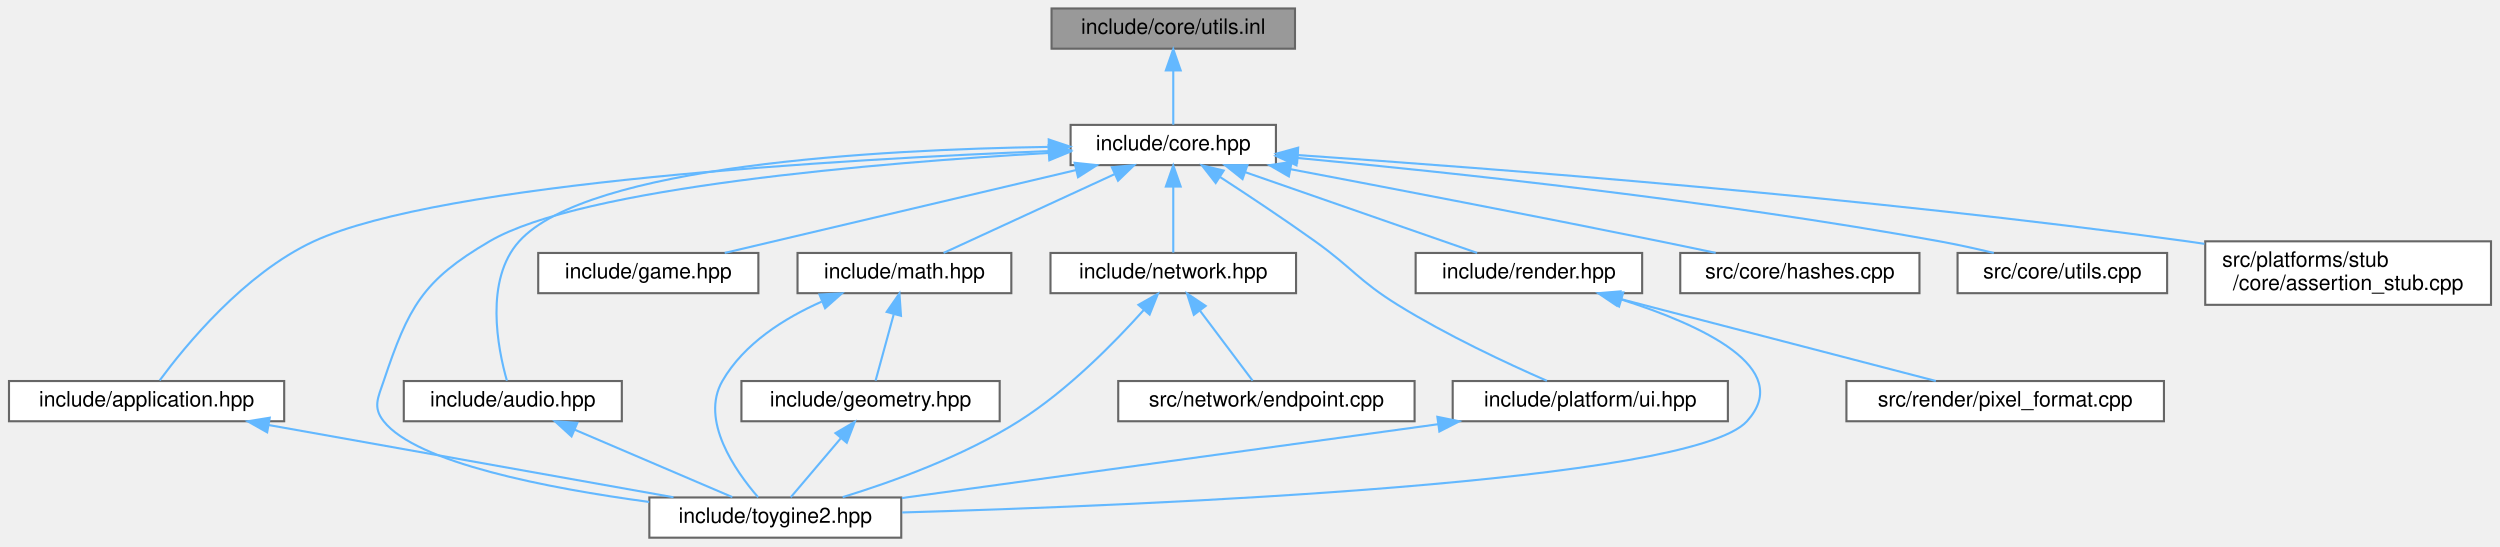
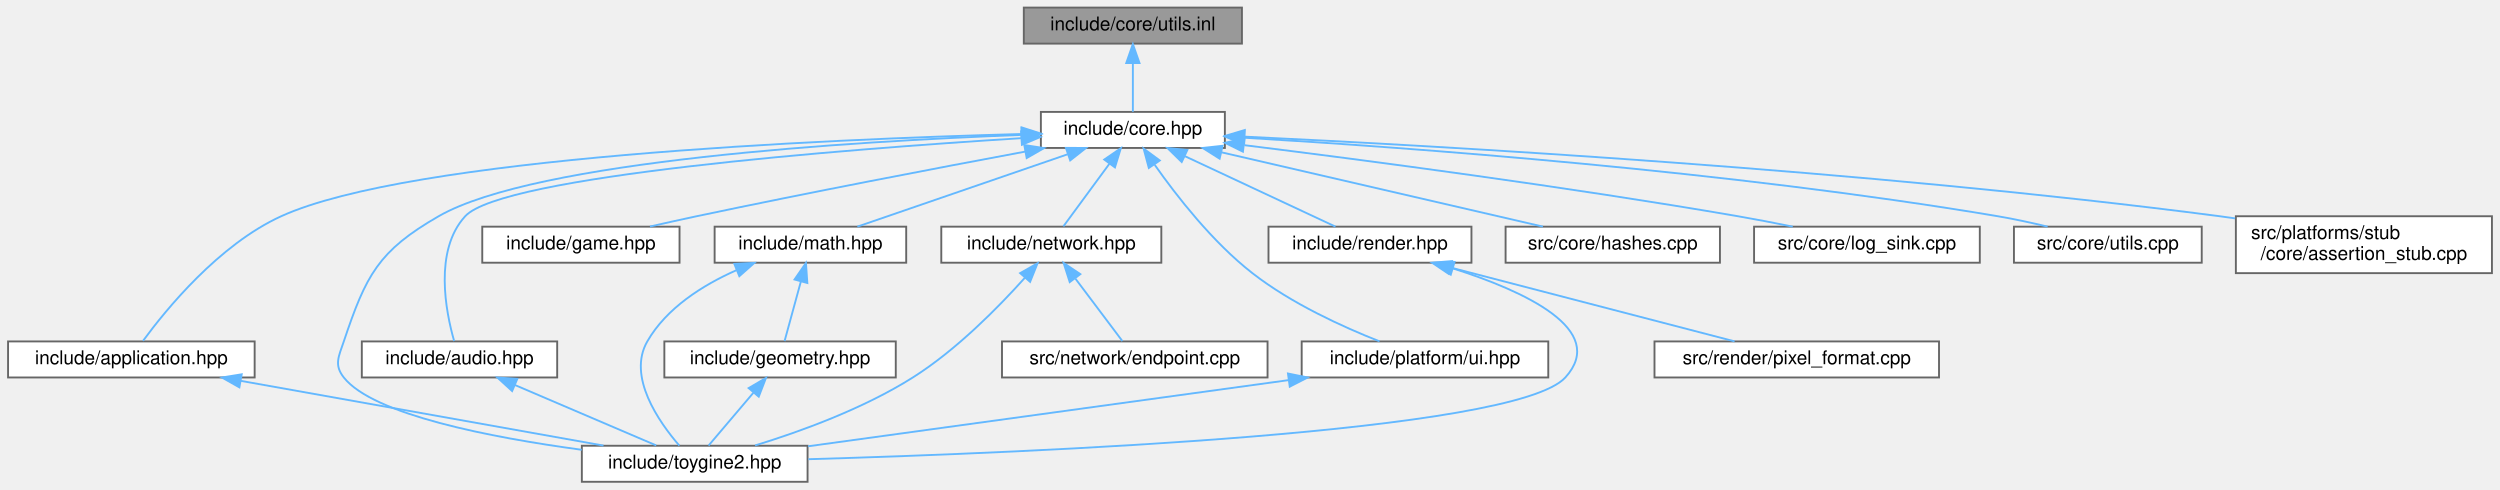
- <svg xmlns="http://www.w3.org/2000/svg" xmlns:xlink="http://www.w3.org/1999/xlink" width="1181pt" height="258pt" viewBox="0.00 0.00 1180.50 258.00">
+ <svg xmlns="http://www.w3.org/2000/svg" xmlns:xlink="http://www.w3.org/1999/xlink" width="1318pt" height="258pt" viewBox="0.00 0.00 1317.50 258.00">
  <g id="graph0" class="graph" transform="scale(1 1) rotate(0) translate(4 254)">
    <g id="Node000001" class="node">
      <g id="a_Node000001">
        <a xlink:title="Inline implementations for utilities declared in utils.hpp.">
-           <polygon fill="#999999" stroke="#666666" points="607.5,-250 492.5,-250 492.5,-231 607.5,-231 607.5,-250" />
-           <text text-anchor="middle" x="550" y="-238" font-family="Helvetica,sans-Serif" font-size="10.00">include/core/utils.inl</text>
+           <polygon fill="#999999" stroke="#666666" points="650.5,-250 535.5,-250 535.5,-231 650.5,-231 650.5,-250" />
+           <text text-anchor="middle" x="593" y="-238" font-family="Helvetica,sans-Serif" font-size="10.00">include/core/utils.inl</text>
        </a>
      </g>
    </g>
    <g id="Node000002" class="node">
      <g id="a_Node000002">
        <a xlink:href="../../da/d47/core_8hpp.html" target="_top" xlink:title="Umbrella header for the engine core module.">
-           <polygon fill="white" stroke="#666666" points="598.5,-195 501.5,-195 501.5,-176 598.5,-176 598.5,-195" />
-           <text text-anchor="middle" x="550" y="-183" font-family="Helvetica,sans-Serif" font-size="10.00">include/core.hpp</text>
+           <polygon fill="white" stroke="#666666" points="641.5,-195 544.5,-195 544.5,-176 641.5,-176 641.5,-195" />
+           <text text-anchor="middle" x="593" y="-183" font-family="Helvetica,sans-Serif" font-size="10.00">include/core.hpp</text>
        </a>
      </g>
    </g>
    <g id="edge1_Node000001_Node000002" class="edge">
      <g id="a_edge1_Node000001_Node000002">
        <a xlink:title=" ">
-           <path fill="none" stroke="#63b8ff" d="M550,-220.66C550,-211.93 550,-201.99 550,-195.09" />
-           <polygon fill="#63b8ff" stroke="#63b8ff" points="546.5,-220.75 550,-230.75 553.5,-220.75 546.5,-220.75" />
+           <path fill="none" stroke="#63b8ff" d="M593,-220.66C593,-211.93 593,-201.99 593,-195.09" />
+           <polygon fill="#63b8ff" stroke="#63b8ff" points="589.5,-220.75 593,-230.75 596.5,-220.75 589.5,-220.75" />
        </a>
      </g>
    </g>
    <g id="Node000003" class="node">
      <g id="a_Node000003">
        <a xlink:href="../../d4/d01/application_8hpp.html" target="_top" xlink:title="Umbrella header for the app module.">
          <polygon fill="white" stroke="#666666" points="130,-74 0,-74 0,-55 130,-55 130,-74" />
          <text text-anchor="middle" x="65" y="-62" font-family="Helvetica,sans-Serif" font-size="10.00">include/application.hpp</text>
        </a>
      </g>
    </g>
    <g id="edge2_Node000002_Node000003" class="edge">
      <g id="a_edge2_Node000002_Node000003">
        <a xlink:title=" ">
-           <path fill="none" stroke="#63b8ff" d="M491.19,-182.63C393.93,-178.78 204.33,-167.86 144,-140 111.14,-124.82 83.13,-90.51 71.18,-74.3" />
-           <polygon fill="#63b8ff" stroke="#63b8ff" points="491.32,-186.14 501.44,-183.02 491.58,-179.14 491.32,-186.14" />
+           <path fill="none" stroke="#63b8ff" d="M534.25,-183.35C428.82,-180.53 212.13,-171.03 144,-140 111.06,-125 83.09,-90.59 71.17,-74.33" />
+           <polygon fill="#63b8ff" stroke="#63b8ff" points="534.32,-186.86 544.4,-183.61 534.5,-179.86 534.32,-186.86" />
        </a>
      </g>
    </g>
    <g id="Node000004" class="node">
      <g id="a_Node000004">
        <a xlink:href="../../d8/d8c/toygine2_8hpp.html" target="_top" xlink:title="Main umbrella header for the engine.">
          <polygon fill="white" stroke="#666666" points="421.5,-19 302.5,-19 302.5,0 421.5,0 421.5,-19" />
          <text text-anchor="middle" x="362" y="-7" font-family="Helvetica,sans-Serif" font-size="10.00">include/toygine2.hpp</text>
        </a>
      </g>
    </g>
    <g id="edge19_Node000002_Node000004" class="edge">
      <g id="a_edge19_Node000002_Node000004">
        <a xlink:title=" ">
-           <path fill="none" stroke="#63b8ff" d="M491.25,-181.76C410.61,-177.1 270.62,-165.54 227,-140 195.24,-121.41 188.72,-108.88 177,-74 174.31,-66 171.77,-61.63 177,-55 192.49,-35.35 254.44,-23.37 302.43,-16.87" />
-           <polygon fill="#63b8ff" stroke="#63b8ff" points="491.08,-185.26 501.26,-182.32 491.47,-178.27 491.08,-185.26" />
+           <path fill="none" stroke="#63b8ff" d="M534.42,-182.88C444.63,-179.49 278.03,-169.33 227,-140 195.1,-121.66 188.72,-108.88 177,-74 174.31,-66 171.77,-61.63 177,-55 192.49,-35.35 254.44,-23.37 302.43,-16.87" />
+           <polygon fill="#63b8ff" stroke="#63b8ff" points="534.33,-186.38 544.45,-183.24 534.58,-179.38 534.33,-186.38" />
        </a>
      </g>
    </g>
    <g id="Node000005" class="node">
      <g id="a_Node000005">
        <a xlink:href="../../d1/d71/audio_8hpp.html" target="_top" xlink:title="Umbrella header for the audio module.">
          <polygon fill="white" stroke="#666666" points="289.5,-74 186.5,-74 186.5,-55 289.5,-55 289.5,-74" />
          <text text-anchor="middle" x="238" y="-62" font-family="Helvetica,sans-Serif" font-size="10.00">include/audio.hpp</text>
        </a>
      </g>
    </g>
    <g id="edge4_Node000002_Node000005" class="edge">
      <g id="a_edge4_Node000002_Node000005">
        <a xlink:title=" ">
-           <path fill="none" stroke="#63b8ff" d="M490.76,-184.6C410.46,-183.36 273.36,-175.87 241,-140 224.53,-121.74 230.85,-89.55 235.21,-74.16" />
-           <polygon fill="#63b8ff" stroke="#63b8ff" points="491.17,-188.11 501.21,-184.74 491.26,-181.11 491.17,-188.11" />
+           <path fill="none" stroke="#63b8ff" d="M534.22,-181.16C439.2,-175.17 260.47,-161.21 241,-140 224.37,-121.88 230.77,-89.62 235.18,-74.19" />
+           <polygon fill="#63b8ff" stroke="#63b8ff" points="534.06,-184.66 544.26,-181.78 534.5,-177.67 534.06,-184.66" />
        </a>
      </g>
    </g>
    <g id="Node000006" class="node">
      <g id="a_Node000006">
        <a xlink:href="../../d8/d39/game_8hpp.html" target="_top" xlink:title="Umbrella header for the game module.">
          <polygon fill="white" stroke="#666666" points="354,-134.5 250,-134.5 250,-115.5 354,-115.5 354,-134.5" />
          <text text-anchor="middle" x="302" y="-122.5" font-family="Helvetica,sans-Serif" font-size="10.00">include/game.hpp</text>
        </a>
      </g>
    </g>
    <g id="edge6_Node000002_Node000006" class="edge">
      <g id="a_edge6_Node000002_Node000006">
        <a xlink:title=" ">
-           <path fill="none" stroke="#63b8ff" d="M504.13,-173.68C456.21,-162.38 382.02,-144.88 338.1,-134.52" />
-           <polygon fill="#63b8ff" stroke="#63b8ff" points="503.4,-177.1 513.94,-175.99 505.01,-170.29 503.4,-177.1" />
+           <path fill="none" stroke="#63b8ff" d="M536.3,-174.09C489.68,-165.4 421.94,-152.46 363,-140 355.03,-138.31 346.49,-136.41 338.4,-134.57" />
+           <polygon fill="#63b8ff" stroke="#63b8ff" points="535.74,-177.55 546.21,-175.94 537.02,-170.67 535.74,-177.55" />
        </a>
      </g>
    </g>
    <g id="Node000007" class="node">
      <g id="a_Node000007">
        <a xlink:href="../../d4/d78/math_8hpp.html" target="_top" xlink:title="Umbrella header for the math module.">
          <polygon fill="white" stroke="#666666" points="473.5,-134.5 372.5,-134.5 372.5,-115.5 473.5,-115.5 473.5,-134.5" />
          <text text-anchor="middle" x="423" y="-122.5" font-family="Helvetica,sans-Serif" font-size="10.00">include/math.hpp</text>
        </a>
      </g>
    </g>
    <g id="edge7_Node000002_Node000007" class="edge">
      <g id="a_edge7_Node000002_Node000007">
        <a xlink:title=" ">
-           <path fill="none" stroke="#63b8ff" d="M522.39,-171.78C497.88,-160.49 462.76,-144.31 441.49,-134.52" />
-           <polygon fill="#63b8ff" stroke="#63b8ff" points="520.99,-174.99 531.53,-175.99 523.91,-168.63 520.99,-174.99" />
+           <path fill="none" stroke="#63b8ff" d="M558.63,-172.67C525.75,-161.36 476.97,-144.57 447.75,-134.52" />
+           <polygon fill="#63b8ff" stroke="#63b8ff" points="557.69,-176.05 568.28,-175.99 559.96,-169.43 557.69,-176.05" />
        </a>
      </g>
    </g>
    <g id="Node000009" class="node">
      <g id="a_Node000009">
        <a xlink:href="../../d6/d67/network_8hpp.html" target="_top" xlink:title="Umbrella header for the network module.">
          <polygon fill="white" stroke="#666666" points="608,-134.5 492,-134.5 492,-115.5 608,-115.5 608,-134.5" />
          <text text-anchor="middle" x="550" y="-122.5" font-family="Helvetica,sans-Serif" font-size="10.00">include/network.hpp</text>
        </a>
      </g>
    </g>
    <g id="edge11_Node000002_Node000009" class="edge">
      <g id="a_edge11_Node000002_Node000009">
        <a xlink:title=" ">
-           <path fill="none" stroke="#63b8ff" d="M550,-165.66C550,-155.24 550,-142.8 550,-134.67" />
-           <polygon fill="#63b8ff" stroke="#63b8ff" points="546.5,-165.87 550,-175.87 553.5,-165.87 546.5,-165.87" />
+           <path fill="none" stroke="#63b8ff" d="M580.6,-167.63C572.68,-156.85 562.73,-143.32 556.37,-134.67" />
+           <polygon fill="#63b8ff" stroke="#63b8ff" points="577.91,-169.88 586.66,-175.87 583.55,-165.74 577.91,-169.88" />
        </a>
      </g>
    </g>
    <g id="Node000011" class="node">
      <g id="a_Node000011">
        <a xlink:href="../../de/dd6/ui_8hpp.html" target="_top" xlink:title="Umbrella header for platform UI types.">
          <polygon fill="white" stroke="#666666" points="812,-74 682,-74 682,-55 812,-55 812,-74" />
          <text text-anchor="middle" x="747" y="-62" font-family="Helvetica,sans-Serif" font-size="10.00">include/platform/ui.hpp</text>
        </a>
      </g>
    </g>
    <g id="edge14_Node000002_Node000011" class="edge">
      <g id="a_edge14_Node000002_Node000011">
        <a xlink:title=" ">
-           <path fill="none" stroke="#63b8ff" d="M571.99,-170.45C585.19,-161.87 602.24,-150.56 617,-140 634.79,-127.28 637.42,-121.53 656,-110 679.16,-95.63 707.64,-82.35 726.5,-74.1" />
-           <polygon fill="#63b8ff" stroke="#63b8ff" points="570.04,-167.54 563.53,-175.9 573.83,-173.42 570.04,-167.54" />
+           <path fill="none" stroke="#63b8ff" d="M604.53,-167.07C616.04,-150.71 635,-126.36 656,-110 676.53,-94 703.74,-81.63 723.04,-74.04" />
+           <polygon fill="#63b8ff" stroke="#63b8ff" points="601.41,-165.44 598.66,-175.67 607.19,-169.39 601.41,-165.44" />
        </a>
      </g>
    </g>
    <g id="Node000012" class="node">
      <g id="a_Node000012">
        <a xlink:href="../../d6/d4b/render_8hpp.html" target="_top" xlink:title="Umbrella header for the render module.">
          <polygon fill="white" stroke="#666666" points="771.5,-134.5 664.5,-134.5 664.5,-115.5 771.5,-115.5 771.5,-134.5" />
          <text text-anchor="middle" x="718" y="-122.5" font-family="Helvetica,sans-Serif" font-size="10.00">include/render.hpp</text>
        </a>
      </g>
    </g>
    <g id="edge16_Node000002_Node000012" class="edge">
      <g id="a_edge16_Node000002_Node000012">
        <a xlink:title=" ">
-           <path fill="none" stroke="#63b8ff" d="M583.97,-172.67C616.46,-161.36 664.66,-144.57 693.54,-134.52" />
-           <polygon fill="#63b8ff" stroke="#63b8ff" points="582.72,-169.4 574.43,-175.99 585.02,-176.01 582.72,-169.4" />
+           <path fill="none" stroke="#63b8ff" d="M620.49,-171.63C644.6,-160.35 678.96,-144.27 699.8,-134.52" />
+           <polygon fill="#63b8ff" stroke="#63b8ff" points="618.75,-168.58 611.18,-175.99 621.72,-174.92 618.75,-168.58" />
        </a>
      </g>
    </g>
    <g id="Node000014" class="node">
      <g id="a_Node000014">
        <a xlink:href="../../db/d2d/hashes_8cpp.html" target="_top" xlink:title="Table-driven implementations of toy::crc8(), toy::crc16(), and toy::crc32().">
          <polygon fill="white" stroke="#666666" points="902.5,-134.5 789.5,-134.5 789.5,-115.5 902.5,-115.5 902.5,-134.5" />
          <text text-anchor="middle" x="846" y="-122.5" font-family="Helvetica,sans-Serif" font-size="10.00">src/core/hashes.cpp</text>
        </a>
      </g>
    </g>
    <g id="edge20_Node000002_Node000014" class="edge">
      <g id="a_edge20_Node000002_Node000014">
        <a xlink:title=" ">
-           <path fill="none" stroke="#63b8ff" d="M605.33,-174.08C651.95,-165.24 720.4,-152.09 780,-140 788.49,-138.28 797.59,-136.38 806.24,-134.55" />
-           <polygon fill="#63b8ff" stroke="#63b8ff" points="604.61,-170.66 595.43,-175.96 605.91,-177.53 604.61,-170.66" />
+           <path fill="none" stroke="#63b8ff" d="M639.79,-173.68C688.68,-162.38 764.37,-144.88 809.17,-134.52" />
+           <polygon fill="#63b8ff" stroke="#63b8ff" points="638.74,-170.33 629.79,-175.99 640.32,-177.15 638.74,-170.33" />
        </a>
      </g>
    </g>
    <g id="Node000015" class="node">
      <g id="a_Node000015">
-         <a xlink:href="../../de/d06/utils_8cpp.html" target="_top" xlink:title="Definitions for string, encoding, and number utilities declared in core/utils.hpp.">
-           <polygon fill="white" stroke="#666666" points="1019.5,-134.5 920.5,-134.5 920.5,-115.5 1019.5,-115.5 1019.5,-134.5" />
-           <text text-anchor="middle" x="970" y="-122.5" font-family="Helvetica,sans-Serif" font-size="10.00">src/core/utils.cpp</text>
+         <a xlink:href="../../d2/d51/log__sink_8cpp.html" target="_top" xlink:title="Out-of-line definitions for toy::log::ISink.">
+           <polygon fill="white" stroke="#666666" points="1039.5,-134.5 920.5,-134.5 920.5,-115.5 1039.5,-115.5 1039.5,-134.5" />
+           <text text-anchor="middle" x="980" y="-122.5" font-family="Helvetica,sans-Serif" font-size="10.00">src/core/log_sink.cpp</text>
        </a>
      </g>
    </g>
    <g id="edge21_Node000002_Node000015" class="edge">
      <g id="a_edge21_Node000002_Node000015">
        <a xlink:title=" ">
-           <path fill="none" stroke="#63b8ff" d="M608.78,-179.36C680.66,-172.6 805.86,-159.27 912,-140 920.36,-138.48 929.31,-136.5 937.62,-134.51" />
-           <polygon fill="#63b8ff" stroke="#63b8ff" points="608.21,-175.9 598.57,-180.31 608.85,-182.87 608.21,-175.9" />
+           <path fill="none" stroke="#63b8ff" d="M651.84,-177.45C715.98,-169.49 821.57,-155.6 912,-140 921.38,-138.38 931.45,-136.43 940.89,-134.5" />
+           <polygon fill="#63b8ff" stroke="#63b8ff" points="651.02,-174.02 641.52,-178.72 651.87,-180.97 651.02,-174.02" />
        </a>
      </g>
    </g>
    <g id="Node000016" class="node">
      <g id="a_Node000016">
-         <a xlink:href="../../d7/d90/assertion__stub_8cpp.html" target="_top" xlink:title="Stub definitions for the assertion callback API declared in core/assertion.hpp.">
-           <polygon fill="white" stroke="#666666" points="1172.5,-140 1037.5,-140 1037.5,-110 1172.5,-110 1172.5,-140" />
-           <text text-anchor="start" x="1045.5" y="-128" font-family="Helvetica,sans-Serif" font-size="10.00">src/platforms/stub</text>
-           <text text-anchor="middle" x="1105" y="-117" font-family="Helvetica,sans-Serif" font-size="10.00">/core/assertion_stub.cpp</text>
+         <a xlink:href="../../de/d06/utils_8cpp.html" target="_top" xlink:title="Definitions for string, encoding, and number utilities declared in core/utils.hpp.">
+           <polygon fill="white" stroke="#666666" points="1156.5,-134.5 1057.5,-134.5 1057.5,-115.5 1156.5,-115.5 1156.5,-134.5" />
+           <text text-anchor="middle" x="1107" y="-122.5" font-family="Helvetica,sans-Serif" font-size="10.00">src/core/utils.cpp</text>
        </a>
      </g>
    </g>
    <g id="edge22_Node000002_Node000016" class="edge">
      <g id="a_edge22_Node000002_Node000016">
        <a xlink:title=" ">
-           <path fill="none" stroke="#63b8ff" d="M608.85,-180.74C699.4,-174.56 878.24,-160.85 1029,-140 1031.66,-139.63 1034.36,-139.24 1037.1,-138.82" />
-           <polygon fill="#63b8ff" stroke="#63b8ff" points="608.52,-177.25 598.78,-181.42 608.99,-184.23 608.52,-177.25" />
+           <path fill="none" stroke="#63b8ff" d="M651.77,-181.39C738.96,-176.19 907.49,-163.86 1049,-140 1057.58,-138.55 1066.77,-136.55 1075.26,-134.51" />
+           <polygon fill="#63b8ff" stroke="#63b8ff" points="651.33,-177.91 641.55,-181.99 651.74,-184.9 651.33,-177.91" />
+         </a>
+       </g>
+     </g>
+     <g id="Node000017" class="node">
+       <g id="a_Node000017">
+         <a xlink:href="../../d7/d90/assertion__stub_8cpp.html" target="_top" xlink:title="Stub definitions for the assertion callback API declared in core/assertion.hpp.">
+           <polygon fill="white" stroke="#666666" points="1309.5,-140 1174.5,-140 1174.5,-110 1309.5,-110 1309.5,-140" />
+           <text text-anchor="start" x="1182.5" y="-128" font-family="Helvetica,sans-Serif" font-size="10.00">src/platforms/stub</text>
+           <text text-anchor="middle" x="1242" y="-117" font-family="Helvetica,sans-Serif" font-size="10.00">/core/assertion_stub.cpp</text>
+         </a>
+       </g>
+     </g>
+     <g id="edge23_Node000002_Node000017" class="edge">
+       <g id="a_edge23_Node000002_Node000017">
+         <a xlink:title=" ">
+           <path fill="none" stroke="#63b8ff" d="M651.85,-181.97C755.9,-177.03 979.05,-164.41 1166,-140 1168.66,-139.65 1171.37,-139.27 1174.1,-138.87" />
+           <polygon fill="#63b8ff" stroke="#63b8ff" points="651.68,-178.47 641.85,-182.43 652.01,-185.46 651.68,-178.47" />
        </a>
      </g>
    </g>
    <g id="edge3_Node000003_Node000004" class="edge">
      <g id="a_edge3_Node000003_Node000004">
        <a xlink:title=" ">
          <path fill="none" stroke="#63b8ff" d="M122.78,-53.19C178.46,-43.25 261.74,-28.39 313.91,-19.08" />
          <polygon fill="#63b8ff" stroke="#63b8ff" points="121.95,-49.78 112.72,-54.98 123.18,-56.67 121.95,-49.78" />
        </a>
      </g>
    </g>
    <g id="edge5_Node000005_Node000004" class="edge">
      <g id="a_edge5_Node000005_Node000004">
        <a xlink:title=" ">
          <path fill="none" stroke="#63b8ff" d="M267.18,-51.03C290.11,-41.23 321.45,-27.83 341.71,-19.17" />
          <polygon fill="#63b8ff" stroke="#63b8ff" points="265.74,-47.84 257.92,-54.98 268.49,-54.27 265.74,-47.84" />
        </a>
      </g>
    </g>
    <g id="edge10_Node000007_Node000004" class="edge">
      <g id="a_edge10_Node000007_Node000004">
        <a xlink:title=" ">
          <path fill="none" stroke="#63b8ff" d="M383.89,-111.5C366.27,-103.69 347.17,-91.68 337,-74 326.36,-55.51 343.04,-31.63 353.89,-19.08" />
          <polygon fill="#63b8ff" stroke="#63b8ff" points="382.88,-114.87 393.46,-115.41 385.53,-108.39 382.88,-114.87" />
        </a>
      </g>
    </g>
    <g id="Node000008" class="node">
      <g id="a_Node000008">
        <a xlink:href="../../db/dbb/geometry_8hpp.html" target="_top" xlink:title="Umbrella header for the geometry module.">
          <polygon fill="white" stroke="#666666" points="468,-74 346,-74 346,-55 468,-55 468,-74" />
          <text text-anchor="middle" x="407" y="-62" font-family="Helvetica,sans-Serif" font-size="10.00">include/geometry.hpp</text>
        </a>
      </g>
    </g>
    <g id="edge8_Node000007_Node000008" class="edge">
      <g id="a_edge8_Node000007_Node000008">
        <a xlink:title=" ">
          <path fill="none" stroke="#63b8ff" d="M417.94,-105.49C415.07,-95.01 411.62,-82.39 409.37,-74.17" />
          <polygon fill="#63b8ff" stroke="#63b8ff" points="414.62,-106.65 420.64,-115.37 421.38,-104.8 414.62,-106.65" />
        </a>
      </g>
    </g>
    <g id="edge9_Node000008_Node000004" class="edge">
      <g id="a_edge9_Node000008_Node000004">
        <a xlink:title=" ">
          <path fill="none" stroke="#63b8ff" d="M392.95,-46.96C385.11,-37.72 375.67,-26.6 369.29,-19.09" />
          <polygon fill="#63b8ff" stroke="#63b8ff" points="390.43,-49.39 399.57,-54.75 395.76,-44.86 390.43,-49.39" />
        </a>
      </g>
    </g>
    <g id="edge12_Node000009_Node000004" class="edge">
      <g id="a_edge12_Node000009_Node000004">
        <a xlink:title=" ">
          <path fill="none" stroke="#63b8ff" d="M536.06,-107.56C522.34,-92.24 500.14,-69.61 477,-55 450.93,-38.54 417.81,-26.52 393.81,-19.15" />
          <polygon fill="#63b8ff" stroke="#63b8ff" points="533.55,-110 542.76,-115.23 538.82,-105.4 533.55,-110" />
        </a>
      </g>
    </g>
    <g id="Node000010" class="node">
      <g id="a_Node000010">
        <a xlink:href="../../d3/d80/endpoint_8cpp.html" target="_top" xlink:title="Definitions for the toy::network::Endpoint destructor declared in network/endpoint....">
          <polygon fill="white" stroke="#666666" points="664,-74 524,-74 524,-55 664,-55 664,-74" />
          <text text-anchor="middle" x="594" y="-62" font-family="Helvetica,sans-Serif" font-size="10.00">src/network/endpoint.cpp</text>
        </a>
      </g>
    </g>
    <g id="edge13_Node000009_Node000010" class="edge">
      <g id="a_edge13_Node000009_Node000010">
        <a xlink:title=" ">
          <path fill="none" stroke="#63b8ff" d="M562.69,-107.13C570.8,-96.35 580.97,-82.82 587.48,-74.17" />
          <polygon fill="#63b8ff" stroke="#63b8ff" points="559.71,-105.27 556.49,-115.37 565.3,-109.48 559.71,-105.27" />
        </a>
      </g>
    </g>
    <g id="edge15_Node000011_Node000004" class="edge">
      <g id="a_edge15_Node000011_Node000004">
        <a xlink:title=" ">
          <path fill="none" stroke="#63b8ff" d="M675.1,-53.6C602.04,-43.54 490.17,-28.14 421.8,-18.73" />
          <polygon fill="#63b8ff" stroke="#63b8ff" points="674.76,-57.09 685.14,-54.98 675.71,-50.15 674.76,-57.09" />
        </a>
      </g>
    </g>
    <g id="edge17_Node000012_Node000004" class="edge">
      <g id="a_edge17_Node000012_Node000004">
        <a xlink:title=" ">
          <path fill="none" stroke="#63b8ff" d="M761.85,-112.45C799.33,-100.53 843.84,-80.16 821,-55 794.67,-25.99 540.23,-15.33 421.93,-11.91" />
          <polygon fill="#63b8ff" stroke="#63b8ff" points="760.58,-109.18 752.03,-115.44 762.61,-115.88 760.58,-109.18" />
        </a>
      </g>
    </g>
    <g id="Node000013" class="node">
      <g id="a_Node000013">
        <a xlink:href="../../db/d3d/pixel__format_8cpp.html" target="_top" xlink:title="Definitions for pixelFormatName() and pixelFormatFromName() declared in render/pixel_format....">
          <polygon fill="white" stroke="#666666" points="1018,-74 868,-74 868,-55 1018,-55 1018,-74" />
          <text text-anchor="middle" x="943" y="-62" font-family="Helvetica,sans-Serif" font-size="10.00">src/render/pixel_format.cpp</text>
        </a>
      </g>
    </g>
    <g id="edge18_Node000012_Node000013" class="edge">
      <g id="a_edge18_Node000012_Node000013">
        <a xlink:title=" ">
          <path fill="none" stroke="#63b8ff" d="M760.44,-112.97C803.93,-101.66 870.65,-84.31 910.24,-74.02" />
          <polygon fill="#63b8ff" stroke="#63b8ff" points="759.51,-109.59 750.72,-115.49 761.28,-116.36 759.51,-109.59" />
        </a>
      </g>
    </g>
  </g>
</svg>
